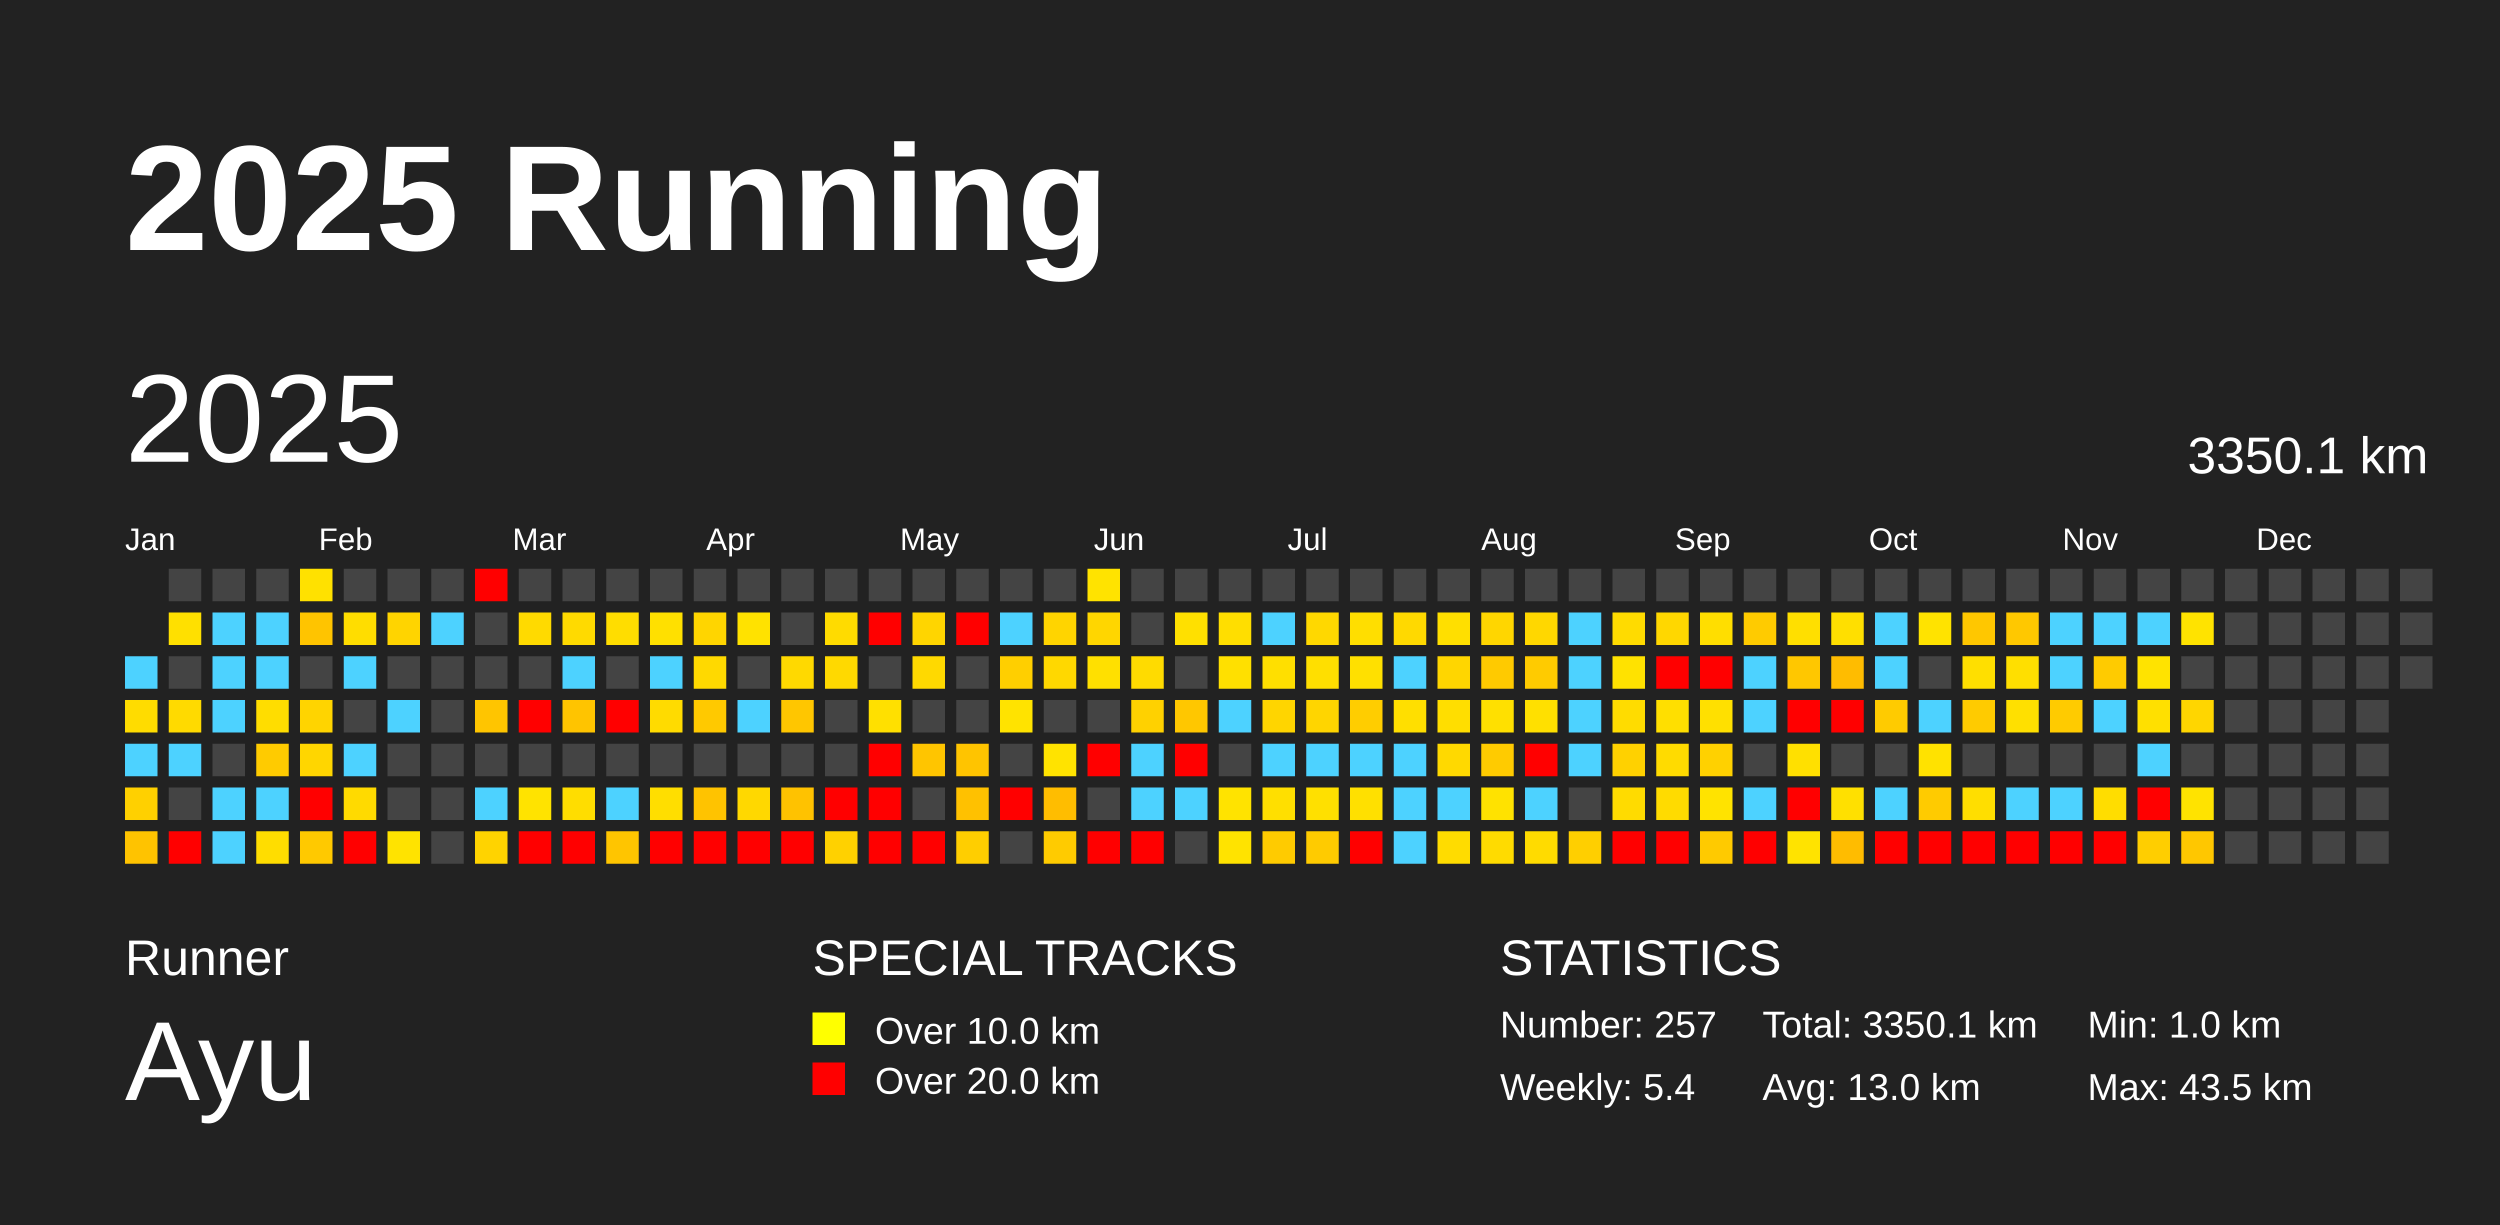
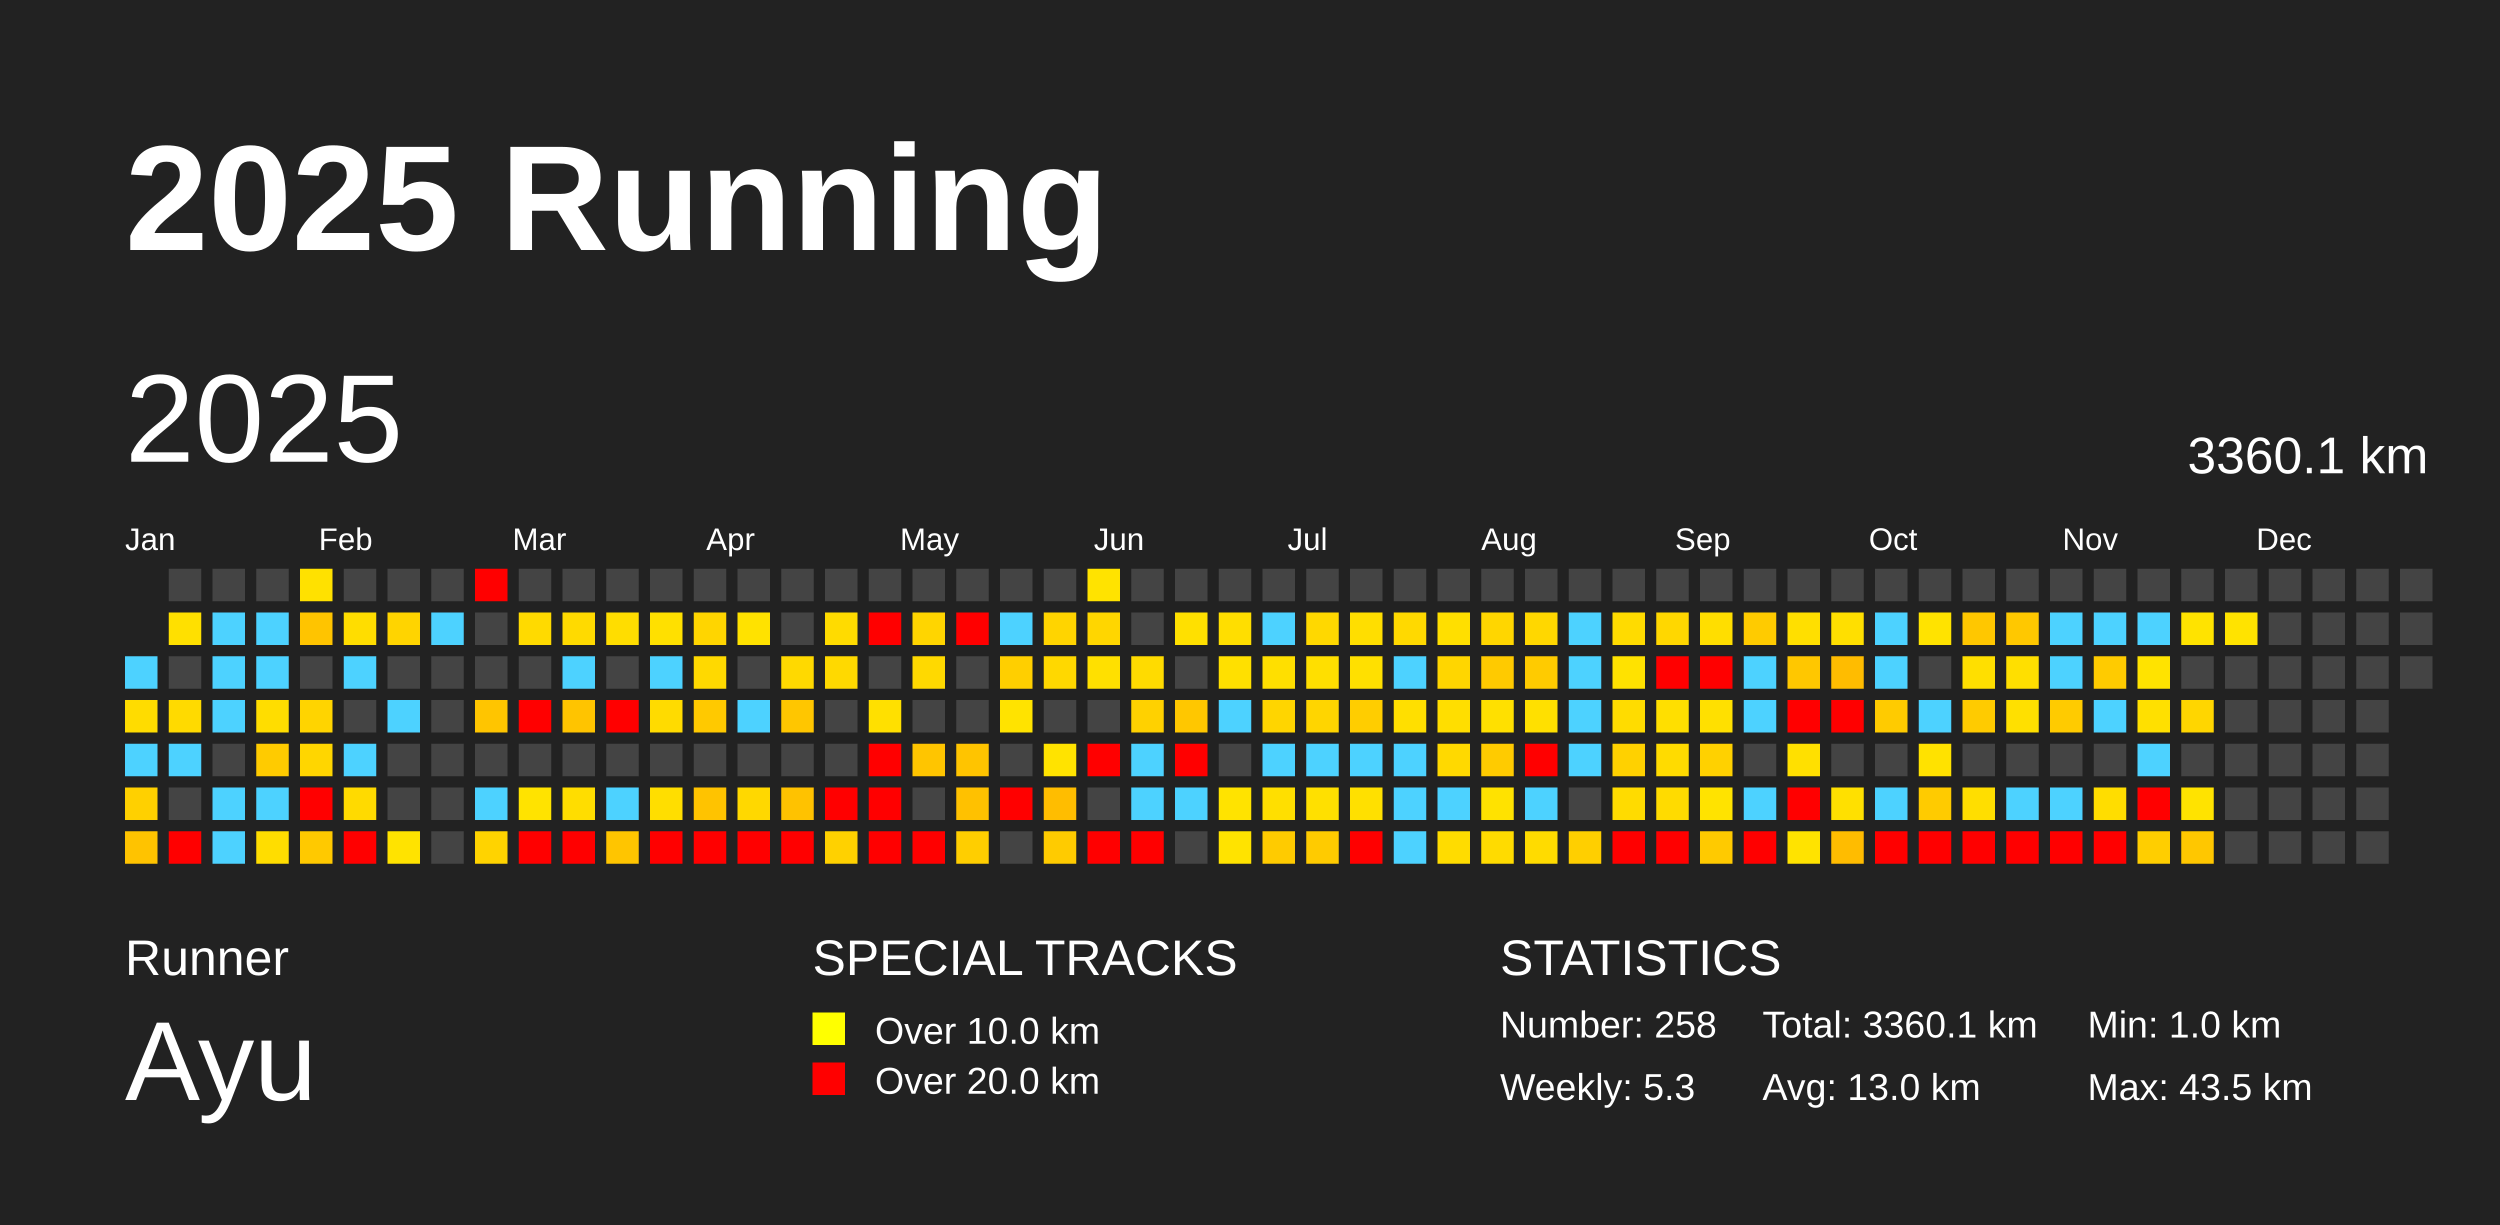
<svg xmlns="http://www.w3.org/2000/svg" baseProfile="full" height="98mm" version="1.1" viewBox="0,0,200,98" width="200mm">
  <defs />
  <rect fill="#222222" height="98" width="200" x="0" y="0" />
  <text fill="#FFFFFF" style="font-size:12px; font-family:Arial; font-weight:bold;" x="10" y="20">2025 Running</text>
  <text fill="#FFFFFF" style="font-size:4px; font-family:Arial" x="10" y="78">Runner</text>
  <text fill="#FFFFFF" style="font-size:9px; font-family:Arial" x="10" y="88">Ayu</text>
  <text fill="#FFFFFF" style="font-size:4px; font-family:Arial" x="65" y="78">SPECIAL TRACKS</text>
  <rect fill="yellow" height="2.6" width="2.6" x="65" y="81" />
  <text fill="#FFFFFF" style="font-size:3px; font-family:Arial" x="70" y="83.5">Over 10.0 km</text>
  <rect fill="red" height="2.6" width="2.6" x="65" y="85" />
  <text fill="#FFFFFF" style="font-size:3px; font-family:Arial" x="70" y="87.5">Over 20.0 km</text>
  <text fill="#FFFFFF" style="font-size:4px; font-family:Arial" x="120" y="78">STATISTICS</text>
-   <text fill="#FFFFFF" style="font-size:3px; font-family:Arial" x="120" y="83">Number: 257</text>
-   <text fill="#FFFFFF" style="font-size:3px; font-family:Arial" x="120" y="88">Weekly: 5.4</text>
-   <text fill="#FFFFFF" style="font-size:3px; font-family:Arial" x="141" y="83">Total: 3350.1 km</text>
+   <text fill="#FFFFFF" style="font-size:3px; font-family:Arial" x="120" y="83">Number: 258</text>
+   <text fill="#FFFFFF" style="font-size:3px; font-family:Arial" x="120" y="88">Weekly: 5.3</text>
+   <text fill="#FFFFFF" style="font-size:3px; font-family:Arial" x="141" y="83">Total: 3360.1 km</text>
  <text fill="#FFFFFF" style="font-size:3px; font-family:Arial" x="141" y="88">Avg: 13.0 km</text>
  <text fill="#FFFFFF" style="font-size:3px; font-family:Arial" x="167" y="83">Min: 1.0 km</text>
  <text fill="#FFFFFF" style="font-size:3px; font-family:Arial" x="167" y="88">Max: 43.5 km</text>
  <text dominant-baseline="hanging" fill="#FFFFFF" style="font-size:10.0px; font-family:Arial;" x="10" y="30">2025</text>
-   <text dominant-baseline="hanging" fill="#FFFFFF" style="font-size:4.125px; font-family:Arial;" x="175" y="35">3350.1 km</text>
+   <text dominant-baseline="hanging" fill="#FFFFFF" style="font-size:4.125px; font-family:Arial;" x="175" y="35">3360.1 km</text>
  <text fill="#FFFFFF" style="font-size:2.5px; font-family:Arial" x="10.0" y="44">Jan</text>
  <text fill="#FFFFFF" style="font-size:2.5px; font-family:Arial" x="25.5" y="44">Feb</text>
  <text fill="#FFFFFF" style="font-size:2.5px; font-family:Arial" x="41.0" y="44">Mar</text>
  <text fill="#FFFFFF" style="font-size:2.5px; font-family:Arial" x="56.5" y="44">Apr</text>
  <text fill="#FFFFFF" style="font-size:2.5px; font-family:Arial" x="72.0" y="44">May</text>
  <text fill="#FFFFFF" style="font-size:2.5px; font-family:Arial" x="87.5" y="44">Jun</text>
  <text fill="#FFFFFF" style="font-size:2.5px; font-family:Arial" x="103.0" y="44">Jul</text>
  <text fill="#FFFFFF" style="font-size:2.5px; font-family:Arial" x="118.5" y="44">Aug</text>
  <text fill="#FFFFFF" style="font-size:2.5px; font-family:Arial" x="134.0" y="44">Sep</text>
  <text fill="#FFFFFF" style="font-size:2.5px; font-family:Arial" x="149.5" y="44">Oct</text>
  <text fill="#FFFFFF" style="font-size:2.5px; font-family:Arial" x="165.0" y="44">Nov</text>
  <text fill="#FFFFFF" style="font-size:2.5px; font-family:Arial" x="180.5" y="44">Dec</text>
  <rect fill="#4dd2ff" height="2.6" width="2.6" x="10.0" y="52.5" />
  <rect fill="#ffdc00" height="2.6" width="2.6" x="10.0" y="56.0" />
  <rect fill="#4dd2ff" height="2.6" width="2.6" x="10.0" y="59.5" />
  <rect fill="#ffd000" height="2.6" width="2.6" x="10.0" y="63.0" />
  <rect fill="#ffc300" height="2.6" width="2.6" x="10.0" y="66.5" />
  <rect fill="#444444" height="2.6" width="2.6" x="13.5" y="45.5" />
  <rect fill="#ffe000" height="2.6" width="2.6" x="13.5" y="49.0" />
  <rect fill="#444444" height="2.6" width="2.6" x="13.5" y="52.5" />
  <rect fill="#ffda00" height="2.6" width="2.6" x="13.5" y="56.0" />
  <rect fill="#4dd2ff" height="2.6" width="2.6" x="13.5" y="59.5" />
  <rect fill="#444444" height="2.6" width="2.6" x="13.5" y="63.0" />
  <rect fill="red" height="2.6" width="2.6" x="13.5" y="66.5" />
  <rect fill="#444444" height="2.6" width="2.6" x="17.0" y="45.5" />
  <rect fill="#4dd2ff" height="2.6" width="2.6" x="17.0" y="49.0" />
  <rect fill="#4dd2ff" height="2.6" width="2.6" x="17.0" y="52.5" />
  <rect fill="#4dd2ff" height="2.6" width="2.6" x="17.0" y="56.0" />
  <rect fill="#444444" height="2.6" width="2.6" x="17.0" y="59.5" />
  <rect fill="#4dd2ff" height="2.6" width="2.6" x="17.0" y="63.0" />
  <rect fill="#4dd2ff" height="2.6" width="2.6" x="17.0" y="66.5" />
  <rect fill="#444444" height="2.6" width="2.6" x="20.5" y="45.5" />
  <rect fill="#4dd2ff" height="2.6" width="2.6" x="20.5" y="49.0" />
  <rect fill="#4dd2ff" height="2.6" width="2.6" x="20.5" y="52.5" />
  <rect fill="#ffdd00" height="2.6" width="2.6" x="20.5" y="56.0" />
  <rect fill="#ffcb00" height="2.6" width="2.6" x="20.5" y="59.5" />
  <rect fill="#4dd2ff" height="2.6" width="2.6" x="20.5" y="63.0" />
  <rect fill="#ffdd00" height="2.6" width="2.6" x="20.5" y="66.5" />
  <rect fill="#ffe100" height="2.6" width="2.6" x="24.0" y="45.5" />
  <rect fill="#ffc400" height="2.6" width="2.6" x="24.0" y="49.0" />
  <rect fill="#444444" height="2.6" width="2.6" x="24.0" y="52.5" />
  <rect fill="#ffd400" height="2.6" width="2.6" x="24.0" y="56.0" />
  <rect fill="#ffd600" height="2.6" width="2.6" x="24.0" y="59.5" />
  <rect fill="red" height="2.6" width="2.6" x="24.0" y="63.0" />
  <rect fill="#ffc900" height="2.6" width="2.6" x="24.0" y="66.5" />
  <rect fill="#444444" height="2.6" width="2.6" x="27.5" y="45.5" />
  <rect fill="#ffdd00" height="2.6" width="2.6" x="27.5" y="49.0" />
  <rect fill="#4dd2ff" height="2.6" width="2.6" x="27.5" y="52.5" />
  <rect fill="#444444" height="2.6" width="2.6" x="27.5" y="56.0" />
  <rect fill="#4dd2ff" height="2.6" width="2.6" x="27.5" y="59.5" />
  <rect fill="#ffda00" height="2.6" width="2.6" x="27.5" y="63.0" />
  <rect fill="red" height="2.6" width="2.6" x="27.5" y="66.5" />
  <rect fill="#444444" height="2.6" width="2.6" x="31.0" y="45.5" />
  <rect fill="#ffd400" height="2.6" width="2.6" x="31.0" y="49.0" />
  <rect fill="#444444" height="2.6" width="2.6" x="31.0" y="52.5" />
  <rect fill="#4dd2ff" height="2.6" width="2.6" x="31.0" y="56.0" />
  <rect fill="#444444" height="2.6" width="2.6" x="31.0" y="59.5" />
  <rect fill="#444444" height="2.6" width="2.6" x="31.0" y="63.0" />
  <rect fill="#ffe300" height="2.6" width="2.6" x="31.0" y="66.5" />
  <rect fill="#444444" height="2.6" width="2.6" x="34.5" y="45.5" />
  <rect fill="#4dd2ff" height="2.6" width="2.6" x="34.5" y="49.0" />
  <rect fill="#444444" height="2.6" width="2.6" x="34.5" y="52.5" />
  <rect fill="#444444" height="2.6" width="2.6" x="34.5" y="56.0" />
  <rect fill="#444444" height="2.6" width="2.6" x="34.5" y="59.5" />
  <rect fill="#444444" height="2.6" width="2.6" x="34.5" y="63.0" />
  <rect fill="#444444" height="2.6" width="2.6" x="34.5" y="66.5" />
  <rect fill="red" height="2.6" width="2.6" x="38.0" y="45.5" />
  <rect fill="#444444" height="2.6" width="2.6" x="38.0" y="49.0" />
  <rect fill="#444444" height="2.6" width="2.6" x="38.0" y="52.5" />
  <rect fill="#ffc500" height="2.6" width="2.6" x="38.0" y="56.0" />
  <rect fill="#444444" height="2.6" width="2.6" x="38.0" y="59.5" />
  <rect fill="#4dd2ff" height="2.6" width="2.6" x="38.0" y="63.0" />
  <rect fill="#ffd300" height="2.6" width="2.6" x="38.0" y="66.5" />
  <rect fill="#444444" height="2.6" width="2.6" x="41.5" y="45.5" />
  <rect fill="#ffda00" height="2.6" width="2.6" x="41.5" y="49.0" />
  <rect fill="#444444" height="2.6" width="2.6" x="41.5" y="52.5" />
  <rect fill="red" height="2.6" width="2.6" x="41.5" y="56.0" />
  <rect fill="#444444" height="2.6" width="2.6" x="41.5" y="59.5" />
  <rect fill="#ffe300" height="2.6" width="2.6" x="41.5" y="63.0" />
  <rect fill="red" height="2.6" width="2.6" x="41.5" y="66.5" />
  <rect fill="#444444" height="2.6" width="2.6" x="45.0" y="45.5" />
  <rect fill="#ffda00" height="2.6" width="2.6" x="45.0" y="49.0" />
  <rect fill="#4dd2ff" height="2.6" width="2.6" x="45.0" y="52.5" />
  <rect fill="#ffc400" height="2.6" width="2.6" x="45.0" y="56.0" />
  <rect fill="#444444" height="2.6" width="2.6" x="45.0" y="59.5" />
  <rect fill="#ffdd00" height="2.6" width="2.6" x="45.0" y="63.0" />
  <rect fill="red" height="2.6" width="2.6" x="45.0" y="66.5" />
  <rect fill="#444444" height="2.6" width="2.6" x="48.5" y="45.5" />
  <rect fill="#ffdd00" height="2.6" width="2.6" x="48.5" y="49.0" />
  <rect fill="#444444" height="2.6" width="2.6" x="48.5" y="52.5" />
  <rect fill="red" height="2.6" width="2.6" x="48.5" y="56.0" />
  <rect fill="#444444" height="2.6" width="2.6" x="48.5" y="59.5" />
  <rect fill="#4dd2ff" height="2.6" width="2.6" x="48.5" y="63.0" />
  <rect fill="#ffc500" height="2.6" width="2.6" x="48.5" y="66.5" />
  <rect fill="#444444" height="2.6" width="2.6" x="52.0" y="45.5" />
  <rect fill="#ffe000" height="2.6" width="2.6" x="52.0" y="49.0" />
  <rect fill="#4dd2ff" height="2.6" width="2.6" x="52.0" y="52.5" />
  <rect fill="#ffdb00" height="2.6" width="2.6" x="52.0" y="56.0" />
  <rect fill="#444444" height="2.6" width="2.6" x="52.0" y="59.5" />
  <rect fill="#ffde00" height="2.6" width="2.6" x="52.0" y="63.0" />
  <rect fill="red" height="2.6" width="2.6" x="52.0" y="66.5" />
  <rect fill="#444444" height="2.6" width="2.6" x="55.5" y="45.5" />
  <rect fill="#ffd500" height="2.6" width="2.6" x="55.5" y="49.0" />
  <rect fill="#ffd900" height="2.6" width="2.6" x="55.5" y="52.5" />
  <rect fill="#ffc900" height="2.6" width="2.6" x="55.5" y="56.0" />
  <rect fill="#444444" height="2.6" width="2.6" x="55.5" y="59.5" />
  <rect fill="#ffc300" height="2.6" width="2.6" x="55.5" y="63.0" />
  <rect fill="red" height="2.6" width="2.6" x="55.5" y="66.5" />
  <rect fill="#444444" height="2.6" width="2.6" x="59.0" y="45.5" />
  <rect fill="#ffe200" height="2.6" width="2.6" x="59.0" y="49.0" />
  <rect fill="#444444" height="2.6" width="2.6" x="59.0" y="52.5" />
  <rect fill="#4dd2ff" height="2.6" width="2.6" x="59.0" y="56.0" />
  <rect fill="#444444" height="2.6" width="2.6" x="59.0" y="59.5" />
  <rect fill="#ffd800" height="2.6" width="2.6" x="59.0" y="63.0" />
  <rect fill="red" height="2.6" width="2.6" x="59.0" y="66.5" />
  <rect fill="#444444" height="2.6" width="2.6" x="62.5" y="45.5" />
  <rect fill="#444444" height="2.6" width="2.6" x="62.5" y="49.0" />
  <rect fill="#ffd900" height="2.6" width="2.6" x="62.5" y="52.5" />
  <rect fill="#ffc600" height="2.6" width="2.6" x="62.5" y="56.0" />
  <rect fill="#444444" height="2.6" width="2.6" x="62.5" y="59.5" />
  <rect fill="#ffc200" height="2.6" width="2.6" x="62.5" y="63.0" />
  <rect fill="red" height="2.6" width="2.6" x="62.5" y="66.5" />
  <rect fill="#444444" height="2.6" width="2.6" x="66.0" y="45.5" />
  <rect fill="#ffdb00" height="2.6" width="2.6" x="66.0" y="49.0" />
  <rect fill="#ffd900" height="2.6" width="2.6" x="66.0" y="52.5" />
  <rect fill="#444444" height="2.6" width="2.6" x="66.0" y="56.0" />
  <rect fill="#444444" height="2.6" width="2.6" x="66.0" y="59.5" />
  <rect fill="red" height="2.6" width="2.6" x="66.0" y="63.0" />
  <rect fill="#ffd100" height="2.6" width="2.6" x="66.0" y="66.5" />
  <rect fill="#444444" height="2.6" width="2.6" x="69.5" y="45.5" />
  <rect fill="red" height="2.6" width="2.6" x="69.5" y="49.0" />
  <rect fill="#444444" height="2.6" width="2.6" x="69.5" y="52.5" />
  <rect fill="#ffe000" height="2.6" width="2.6" x="69.5" y="56.0" />
  <rect fill="red" height="2.6" width="2.6" x="69.5" y="59.5" />
  <rect fill="red" height="2.6" width="2.6" x="69.5" y="63.0" />
  <rect fill="red" height="2.6" width="2.6" x="69.5" y="66.5" />
  <rect fill="#444444" height="2.6" width="2.6" x="73.0" y="45.5" />
  <rect fill="#ffd500" height="2.6" width="2.6" x="73.0" y="49.0" />
  <rect fill="#ffd900" height="2.6" width="2.6" x="73.0" y="52.5" />
  <rect fill="#444444" height="2.6" width="2.6" x="73.0" y="56.0" />
  <rect fill="#ffc500" height="2.6" width="2.6" x="73.0" y="59.5" />
  <rect fill="#444444" height="2.6" width="2.6" x="73.0" y="63.0" />
  <rect fill="red" height="2.6" width="2.6" x="73.0" y="66.5" />
  <rect fill="#444444" height="2.6" width="2.6" x="76.5" y="45.5" />
  <rect fill="red" height="2.6" width="2.6" x="76.5" y="49.0" />
  <rect fill="#444444" height="2.6" width="2.6" x="76.5" y="52.5" />
  <rect fill="#444444" height="2.6" width="2.6" x="76.5" y="56.0" />
  <rect fill="#ffc400" height="2.6" width="2.6" x="76.5" y="59.5" />
  <rect fill="#ffc100" height="2.6" width="2.6" x="76.5" y="63.0" />
  <rect fill="#ffce00" height="2.6" width="2.6" x="76.5" y="66.5" />
  <rect fill="#444444" height="2.6" width="2.6" x="80.0" y="45.5" />
  <rect fill="#4dd2ff" height="2.6" width="2.6" x="80.0" y="49.0" />
  <rect fill="#ffcf00" height="2.6" width="2.6" x="80.0" y="52.5" />
  <rect fill="#ffe300" height="2.6" width="2.6" x="80.0" y="56.0" />
  <rect fill="#444444" height="2.6" width="2.6" x="80.0" y="59.5" />
  <rect fill="red" height="2.6" width="2.6" x="80.0" y="63.0" />
  <rect fill="#444444" height="2.6" width="2.6" x="80.0" y="66.5" />
  <rect fill="#444444" height="2.6" width="2.6" x="83.5" y="45.5" />
  <rect fill="#ffd400" height="2.6" width="2.6" x="83.5" y="49.0" />
  <rect fill="#ffd800" height="2.6" width="2.6" x="83.5" y="52.5" />
  <rect fill="#444444" height="2.6" width="2.6" x="83.5" y="56.0" />
  <rect fill="#ffe300" height="2.6" width="2.6" x="83.5" y="59.5" />
  <rect fill="#ffbd00" height="2.6" width="2.6" x="83.5" y="63.0" />
  <rect fill="#ffcb00" height="2.6" width="2.6" x="83.5" y="66.5" />
  <rect fill="#ffe300" height="2.6" width="2.6" x="87.0" y="45.5" />
  <rect fill="#ffd600" height="2.6" width="2.6" x="87.0" y="49.0" />
  <rect fill="#ffe000" height="2.6" width="2.6" x="87.0" y="52.5" />
  <rect fill="#444444" height="2.6" width="2.6" x="87.0" y="56.0" />
  <rect fill="red" height="2.6" width="2.6" x="87.0" y="59.5" />
  <rect fill="#444444" height="2.6" width="2.6" x="87.0" y="63.0" />
  <rect fill="red" height="2.6" width="2.6" x="87.0" y="66.5" />
  <rect fill="#444444" height="2.6" width="2.6" x="90.5" y="45.5" />
  <rect fill="#444444" height="2.6" width="2.6" x="90.5" y="49.0" />
  <rect fill="#ffdb00" height="2.6" width="2.6" x="90.5" y="52.5" />
  <rect fill="#ffd100" height="2.6" width="2.6" x="90.5" y="56.0" />
  <rect fill="#4dd2ff" height="2.6" width="2.6" x="90.5" y="59.5" />
  <rect fill="#4dd2ff" height="2.6" width="2.6" x="90.5" y="63.0" />
  <rect fill="red" height="2.6" width="2.6" x="90.5" y="66.5" />
  <rect fill="#444444" height="2.6" width="2.6" x="94.0" y="45.5" />
  <rect fill="#ffe000" height="2.6" width="2.6" x="94.0" y="49.0" />
  <rect fill="#444444" height="2.6" width="2.6" x="94.0" y="52.5" />
  <rect fill="#ffc700" height="2.6" width="2.6" x="94.0" y="56.0" />
  <rect fill="red" height="2.6" width="2.6" x="94.0" y="59.5" />
  <rect fill="#4dd2ff" height="2.6" width="2.6" x="94.0" y="63.0" />
  <rect fill="#444444" height="2.6" width="2.6" x="94.0" y="66.5" />
  <rect fill="#444444" height="2.6" width="2.6" x="97.5" y="45.5" />
  <rect fill="#ffde00" height="2.6" width="2.6" x="97.5" y="49.0" />
  <rect fill="#ffe000" height="2.6" width="2.6" x="97.5" y="52.5" />
  <rect fill="#4dd2ff" height="2.6" width="2.6" x="97.5" y="56.0" />
  <rect fill="#444444" height="2.6" width="2.6" x="97.5" y="59.5" />
  <rect fill="#ffe300" height="2.6" width="2.6" x="97.5" y="63.0" />
  <rect fill="#ffe300" height="2.6" width="2.6" x="97.5" y="66.5" />
  <rect fill="#444444" height="2.6" width="2.6" x="101.0" y="45.5" />
  <rect fill="#4dd2ff" height="2.6" width="2.6" x="101.0" y="49.0" />
  <rect fill="#ffdf00" height="2.6" width="2.6" x="101.0" y="52.5" />
  <rect fill="#ffd500" height="2.6" width="2.6" x="101.0" y="56.0" />
  <rect fill="#4dd2ff" height="2.6" width="2.6" x="101.0" y="59.5" />
  <rect fill="#ffdf00" height="2.6" width="2.6" x="101.0" y="63.0" />
  <rect fill="#ffcb00" height="2.6" width="2.6" x="101.0" y="66.5" />
  <rect fill="#444444" height="2.6" width="2.6" x="104.5" y="45.5" />
  <rect fill="#ffd800" height="2.6" width="2.6" x="104.5" y="49.0" />
  <rect fill="#ffdf00" height="2.6" width="2.6" x="104.5" y="52.5" />
  <rect fill="#ffd500" height="2.6" width="2.6" x="104.5" y="56.0" />
  <rect fill="#4dd2ff" height="2.6" width="2.6" x="104.5" y="59.5" />
  <rect fill="#ffe000" height="2.6" width="2.6" x="104.5" y="63.0" />
  <rect fill="#ffcb00" height="2.6" width="2.6" x="104.5" y="66.5" />
  <rect fill="#444444" height="2.6" width="2.6" x="108.0" y="45.5" />
  <rect fill="#ffde00" height="2.6" width="2.6" x="108.0" y="49.0" />
  <rect fill="#ffe000" height="2.6" width="2.6" x="108.0" y="52.5" />
  <rect fill="#ffcd00" height="2.6" width="2.6" x="108.0" y="56.0" />
  <rect fill="#4dd2ff" height="2.6" width="2.6" x="108.0" y="59.5" />
  <rect fill="#ffe000" height="2.6" width="2.6" x="108.0" y="63.0" />
  <rect fill="red" height="2.6" width="2.6" x="108.0" y="66.5" />
  <rect fill="#444444" height="2.6" width="2.6" x="111.5" y="45.5" />
  <rect fill="#ffd900" height="2.6" width="2.6" x="111.5" y="49.0" />
  <rect fill="#4dd2ff" height="2.6" width="2.6" x="111.5" y="52.5" />
  <rect fill="#ffdf00" height="2.6" width="2.6" x="111.5" y="56.0" />
  <rect fill="#4dd2ff" height="2.6" width="2.6" x="111.5" y="59.5" />
  <rect fill="#4dd2ff" height="2.6" width="2.6" x="111.5" y="63.0" />
  <rect fill="#4dd2ff" height="2.6" width="2.6" x="111.5" y="66.5" />
  <rect fill="#444444" height="2.6" width="2.6" x="115.0" y="45.5" />
  <rect fill="#ffdf00" height="2.6" width="2.6" x="115.0" y="49.0" />
  <rect fill="#ffd600" height="2.6" width="2.6" x="115.0" y="52.5" />
  <rect fill="#ffde00" height="2.6" width="2.6" x="115.0" y="56.0" />
  <rect fill="#ffd900" height="2.6" width="2.6" x="115.0" y="59.5" />
  <rect fill="#4dd2ff" height="2.6" width="2.6" x="115.0" y="63.0" />
  <rect fill="#ffdc00" height="2.6" width="2.6" x="115.0" y="66.5" />
  <rect fill="#444444" height="2.6" width="2.6" x="118.5" y="45.5" />
  <rect fill="#ffd600" height="2.6" width="2.6" x="118.5" y="49.0" />
  <rect fill="#ffca00" height="2.6" width="2.6" x="118.5" y="52.5" />
  <rect fill="#ffe000" height="2.6" width="2.6" x="118.5" y="56.0" />
  <rect fill="#ffcb00" height="2.6" width="2.6" x="118.5" y="59.5" />
  <rect fill="#ffe200" height="2.6" width="2.6" x="118.5" y="63.0" />
  <rect fill="#ffdb00" height="2.6" width="2.6" x="118.5" y="66.5" />
  <rect fill="#444444" height="2.6" width="2.6" x="122.0" y="45.5" />
  <rect fill="#ffd700" height="2.6" width="2.6" x="122.0" y="49.0" />
  <rect fill="#ffcb00" height="2.6" width="2.6" x="122.0" y="52.5" />
  <rect fill="#ffe000" height="2.6" width="2.6" x="122.0" y="56.0" />
  <rect fill="red" height="2.6" width="2.6" x="122.0" y="59.5" />
  <rect fill="#4dd2ff" height="2.6" width="2.6" x="122.0" y="63.0" />
  <rect fill="#ffdb00" height="2.6" width="2.6" x="122.0" y="66.5" />
  <rect fill="#444444" height="2.6" width="2.6" x="125.5" y="45.5" />
  <rect fill="#4dd2ff" height="2.6" width="2.6" x="125.5" y="49.0" />
  <rect fill="#4dd2ff" height="2.6" width="2.6" x="125.5" y="52.5" />
  <rect fill="#4dd2ff" height="2.6" width="2.6" x="125.5" y="56.0" />
  <rect fill="#4dd2ff" height="2.6" width="2.6" x="125.5" y="59.5" />
  <rect fill="#444444" height="2.6" width="2.6" x="125.5" y="63.0" />
  <rect fill="#ffcf00" height="2.6" width="2.6" x="125.5" y="66.5" />
  <rect fill="#444444" height="2.6" width="2.6" x="129.0" y="45.5" />
  <rect fill="#ffdb00" height="2.6" width="2.6" x="129.0" y="49.0" />
  <rect fill="#ffe200" height="2.6" width="2.6" x="129.0" y="52.5" />
  <rect fill="#ffdc00" height="2.6" width="2.6" x="129.0" y="56.0" />
  <rect fill="#ffd100" height="2.6" width="2.6" x="129.0" y="59.5" />
  <rect fill="#ffdb00" height="2.6" width="2.6" x="129.0" y="63.0" />
  <rect fill="red" height="2.6" width="2.6" x="129.0" y="66.5" />
  <rect fill="#444444" height="2.6" width="2.6" x="132.5" y="45.5" />
  <rect fill="#ffd700" height="2.6" width="2.6" x="132.5" y="49.0" />
  <rect fill="red" height="2.6" width="2.6" x="132.5" y="52.5" />
  <rect fill="#ffdf00" height="2.6" width="2.6" x="132.5" y="56.0" />
  <rect fill="#ffdb00" height="2.6" width="2.6" x="132.5" y="59.5" />
  <rect fill="#ffdb00" height="2.6" width="2.6" x="132.5" y="63.0" />
  <rect fill="red" height="2.6" width="2.6" x="132.5" y="66.5" />
  <rect fill="#444444" height="2.6" width="2.6" x="136.0" y="45.5" />
  <rect fill="#ffde00" height="2.6" width="2.6" x="136.0" y="49.0" />
  <rect fill="red" height="2.6" width="2.6" x="136.0" y="52.5" />
  <rect fill="#ffe000" height="2.6" width="2.6" x="136.0" y="56.0" />
  <rect fill="#ffd100" height="2.6" width="2.6" x="136.0" y="59.5" />
  <rect fill="#ffe300" height="2.6" width="2.6" x="136.0" y="63.0" />
  <rect fill="#ffca00" height="2.6" width="2.6" x="136.0" y="66.5" />
  <rect fill="#444444" height="2.6" width="2.6" x="139.5" y="45.5" />
  <rect fill="#ffcb00" height="2.6" width="2.6" x="139.5" y="49.0" />
  <rect fill="#4dd2ff" height="2.6" width="2.6" x="139.5" y="52.5" />
  <rect fill="#4dd2ff" height="2.6" width="2.6" x="139.5" y="56.0" />
  <rect fill="#444444" height="2.6" width="2.6" x="139.5" y="59.5" />
  <rect fill="#4dd2ff" height="2.6" width="2.6" x="139.5" y="63.0" />
  <rect fill="red" height="2.6" width="2.6" x="139.5" y="66.5" />
  <rect fill="#444444" height="2.6" width="2.6" x="143.0" y="45.5" />
  <rect fill="#ffdf00" height="2.6" width="2.6" x="143.0" y="49.0" />
  <rect fill="#ffc700" height="2.6" width="2.6" x="143.0" y="52.5" />
  <rect fill="red" height="2.6" width="2.6" x="143.0" y="56.0" />
  <rect fill="#ffe000" height="2.6" width="2.6" x="143.0" y="59.5" />
  <rect fill="red" height="2.6" width="2.6" x="143.0" y="63.0" />
  <rect fill="#ffe300" height="2.6" width="2.6" x="143.0" y="66.5" />
  <rect fill="#444444" height="2.6" width="2.6" x="146.5" y="45.5" />
  <rect fill="#ffdf00" height="2.6" width="2.6" x="146.5" y="49.0" />
  <rect fill="#ffbc00" height="2.6" width="2.6" x="146.5" y="52.5" />
  <rect fill="red" height="2.6" width="2.6" x="146.5" y="56.0" />
  <rect fill="#444444" height="2.6" width="2.6" x="146.5" y="59.5" />
  <rect fill="#ffe000" height="2.6" width="2.6" x="146.5" y="63.0" />
  <rect fill="#ffbc00" height="2.6" width="2.6" x="146.5" y="66.5" />
  <rect fill="#444444" height="2.6" width="2.6" x="150.0" y="45.5" />
  <rect fill="#4dd2ff" height="2.6" width="2.6" x="150.0" y="49.0" />
  <rect fill="#4dd2ff" height="2.6" width="2.6" x="150.0" y="52.5" />
  <rect fill="#ffcb00" height="2.6" width="2.6" x="150.0" y="56.0" />
  <rect fill="#444444" height="2.6" width="2.6" x="150.0" y="59.5" />
  <rect fill="#4dd2ff" height="2.6" width="2.6" x="150.0" y="63.0" />
  <rect fill="red" height="2.6" width="2.6" x="150.0" y="66.5" />
  <rect fill="#444444" height="2.6" width="2.6" x="153.5" y="45.5" />
  <rect fill="#ffe300" height="2.6" width="2.6" x="153.5" y="49.0" />
  <rect fill="#444444" height="2.6" width="2.6" x="153.5" y="52.5" />
  <rect fill="#4dd2ff" height="2.6" width="2.6" x="153.5" y="56.0" />
  <rect fill="#ffe200" height="2.6" width="2.6" x="153.5" y="59.5" />
  <rect fill="#ffcb00" height="2.6" width="2.6" x="153.5" y="63.0" />
  <rect fill="red" height="2.6" width="2.6" x="153.5" y="66.5" />
  <rect fill="#444444" height="2.6" width="2.6" x="157.0" y="45.5" />
  <rect fill="#ffc700" height="2.6" width="2.6" x="157.0" y="49.0" />
  <rect fill="#ffdf00" height="2.6" width="2.6" x="157.0" y="52.5" />
  <rect fill="#ffcb00" height="2.6" width="2.6" x="157.0" y="56.0" />
  <rect fill="#444444" height="2.6" width="2.6" x="157.0" y="59.5" />
  <rect fill="#ffde00" height="2.6" width="2.6" x="157.0" y="63.0" />
  <rect fill="red" height="2.6" width="2.6" x="157.0" y="66.5" />
  <rect fill="#444444" height="2.6" width="2.6" x="160.5" y="45.5" />
  <rect fill="#ffc800" height="2.6" width="2.6" x="160.5" y="49.0" />
  <rect fill="#ffdf00" height="2.6" width="2.6" x="160.5" y="52.5" />
  <rect fill="#ffe000" height="2.6" width="2.6" x="160.5" y="56.0" />
  <rect fill="#444444" height="2.6" width="2.6" x="160.5" y="59.5" />
  <rect fill="#4dd2ff" height="2.6" width="2.6" x="160.5" y="63.0" />
  <rect fill="red" height="2.6" width="2.6" x="160.5" y="66.5" />
  <rect fill="#444444" height="2.6" width="2.6" x="164.0" y="45.5" />
  <rect fill="#4dd2ff" height="2.6" width="2.6" x="164.0" y="49.0" />
  <rect fill="#4dd2ff" height="2.6" width="2.6" x="164.0" y="52.5" />
  <rect fill="#ffcb00" height="2.6" width="2.6" x="164.0" y="56.0" />
  <rect fill="#444444" height="2.6" width="2.6" x="164.0" y="59.5" />
  <rect fill="#4dd2ff" height="2.6" width="2.6" x="164.0" y="63.0" />
  <rect fill="red" height="2.6" width="2.6" x="164.0" y="66.5" />
  <rect fill="#444444" height="2.6" width="2.6" x="167.5" y="45.5" />
  <rect fill="#4dd2ff" height="2.6" width="2.6" x="167.5" y="49.0" />
  <rect fill="#ffcb00" height="2.6" width="2.6" x="167.5" y="52.5" />
  <rect fill="#4dd2ff" height="2.6" width="2.6" x="167.5" y="56.0" />
  <rect fill="#444444" height="2.6" width="2.6" x="167.5" y="59.5" />
  <rect fill="#ffdd00" height="2.6" width="2.6" x="167.5" y="63.0" />
  <rect fill="red" height="2.6" width="2.6" x="167.5" y="66.5" />
  <rect fill="#444444" height="2.6" width="2.6" x="171.0" y="45.5" />
  <rect fill="#4dd2ff" height="2.6" width="2.6" x="171.0" y="49.0" />
  <rect fill="#ffe300" height="2.6" width="2.6" x="171.0" y="52.5" />
  <rect fill="#ffe000" height="2.6" width="2.6" x="171.0" y="56.0" />
  <rect fill="#4dd2ff" height="2.6" width="2.6" x="171.0" y="59.5" />
  <rect fill="red" height="2.6" width="2.6" x="171.0" y="63.0" />
  <rect fill="#ffce00" height="2.6" width="2.6" x="171.0" y="66.5" />
  <rect fill="#444444" height="2.6" width="2.6" x="174.5" y="45.5" />
  <rect fill="#ffe300" height="2.6" width="2.6" x="174.5" y="49.0" />
  <rect fill="#444444" height="2.6" width="2.6" x="174.5" y="52.5" />
  <rect fill="#ffd600" height="2.6" width="2.6" x="174.5" y="56.0" />
  <rect fill="#444444" height="2.6" width="2.6" x="174.5" y="59.5" />
  <rect fill="#ffe300" height="2.6" width="2.6" x="174.5" y="63.0" />
  <rect fill="#ffc700" height="2.6" width="2.6" x="174.5" y="66.5" />
  <rect fill="#444444" height="2.6" width="2.6" x="178.0" y="45.5" />
-   <rect fill="#444444" height="2.6" width="2.6" x="178.0" y="49.0" />
+   <rect fill="#ffe300" height="2.6" width="2.6" x="178.0" y="49.0" />
  <rect fill="#444444" height="2.6" width="2.6" x="178.0" y="52.5" />
  <rect fill="#444444" height="2.6" width="2.6" x="178.0" y="56.0" />
  <rect fill="#444444" height="2.6" width="2.6" x="178.0" y="59.5" />
  <rect fill="#444444" height="2.6" width="2.6" x="178.0" y="63.0" />
  <rect fill="#444444" height="2.6" width="2.6" x="178.0" y="66.5" />
  <rect fill="#444444" height="2.6" width="2.6" x="181.5" y="45.5" />
  <rect fill="#444444" height="2.6" width="2.6" x="181.5" y="49.0" />
  <rect fill="#444444" height="2.6" width="2.6" x="181.5" y="52.5" />
  <rect fill="#444444" height="2.6" width="2.6" x="181.5" y="56.0" />
  <rect fill="#444444" height="2.6" width="2.6" x="181.5" y="59.5" />
  <rect fill="#444444" height="2.6" width="2.6" x="181.5" y="63.0" />
  <rect fill="#444444" height="2.6" width="2.6" x="181.5" y="66.5" />
  <rect fill="#444444" height="2.6" width="2.6" x="185.0" y="45.5" />
  <rect fill="#444444" height="2.6" width="2.6" x="185.0" y="49.0" />
  <rect fill="#444444" height="2.6" width="2.6" x="185.0" y="52.5" />
  <rect fill="#444444" height="2.6" width="2.6" x="185.0" y="56.0" />
  <rect fill="#444444" height="2.6" width="2.6" x="185.0" y="59.5" />
  <rect fill="#444444" height="2.6" width="2.6" x="185.0" y="63.0" />
  <rect fill="#444444" height="2.6" width="2.6" x="185.0" y="66.5" />
  <rect fill="#444444" height="2.6" width="2.6" x="188.5" y="45.5" />
  <rect fill="#444444" height="2.6" width="2.6" x="188.5" y="49.0" />
  <rect fill="#444444" height="2.6" width="2.6" x="188.5" y="52.5" />
  <rect fill="#444444" height="2.6" width="2.6" x="188.5" y="56.0" />
  <rect fill="#444444" height="2.6" width="2.6" x="188.5" y="59.5" />
  <rect fill="#444444" height="2.6" width="2.6" x="188.5" y="63.0" />
  <rect fill="#444444" height="2.6" width="2.6" x="188.5" y="66.5" />
  <rect fill="#444444" height="2.6" width="2.6" x="192.0" y="45.5" />
  <rect fill="#444444" height="2.6" width="2.6" x="192.0" y="49.0" />
  <rect fill="#444444" height="2.6" width="2.6" x="192.0" y="52.5" />
</svg>
